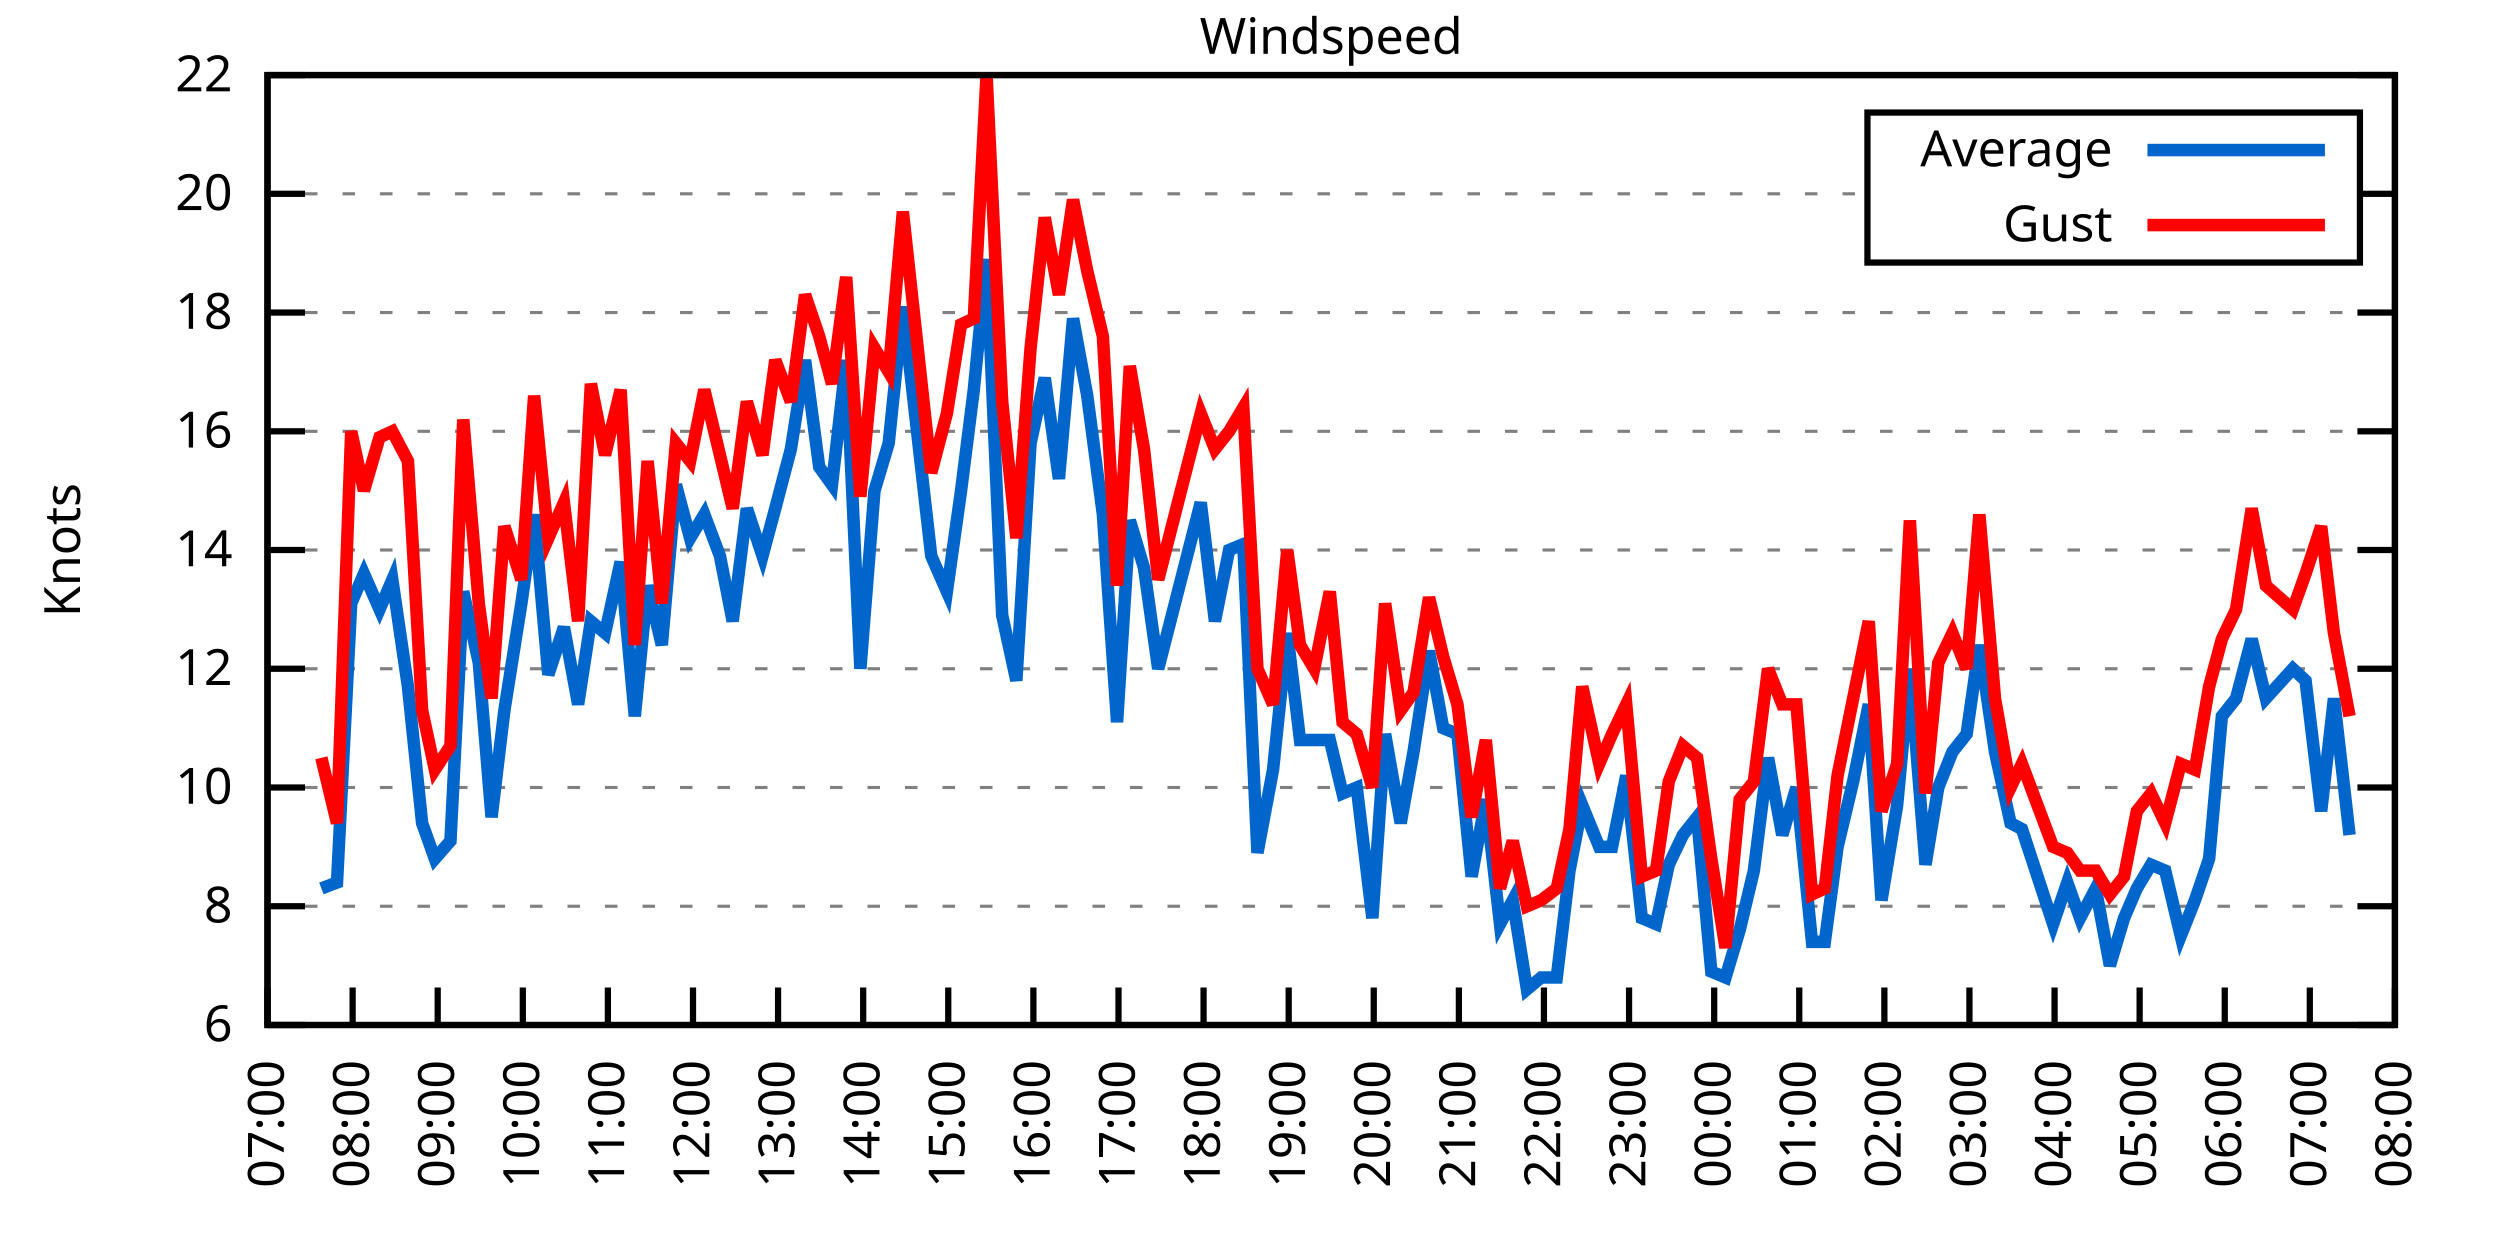
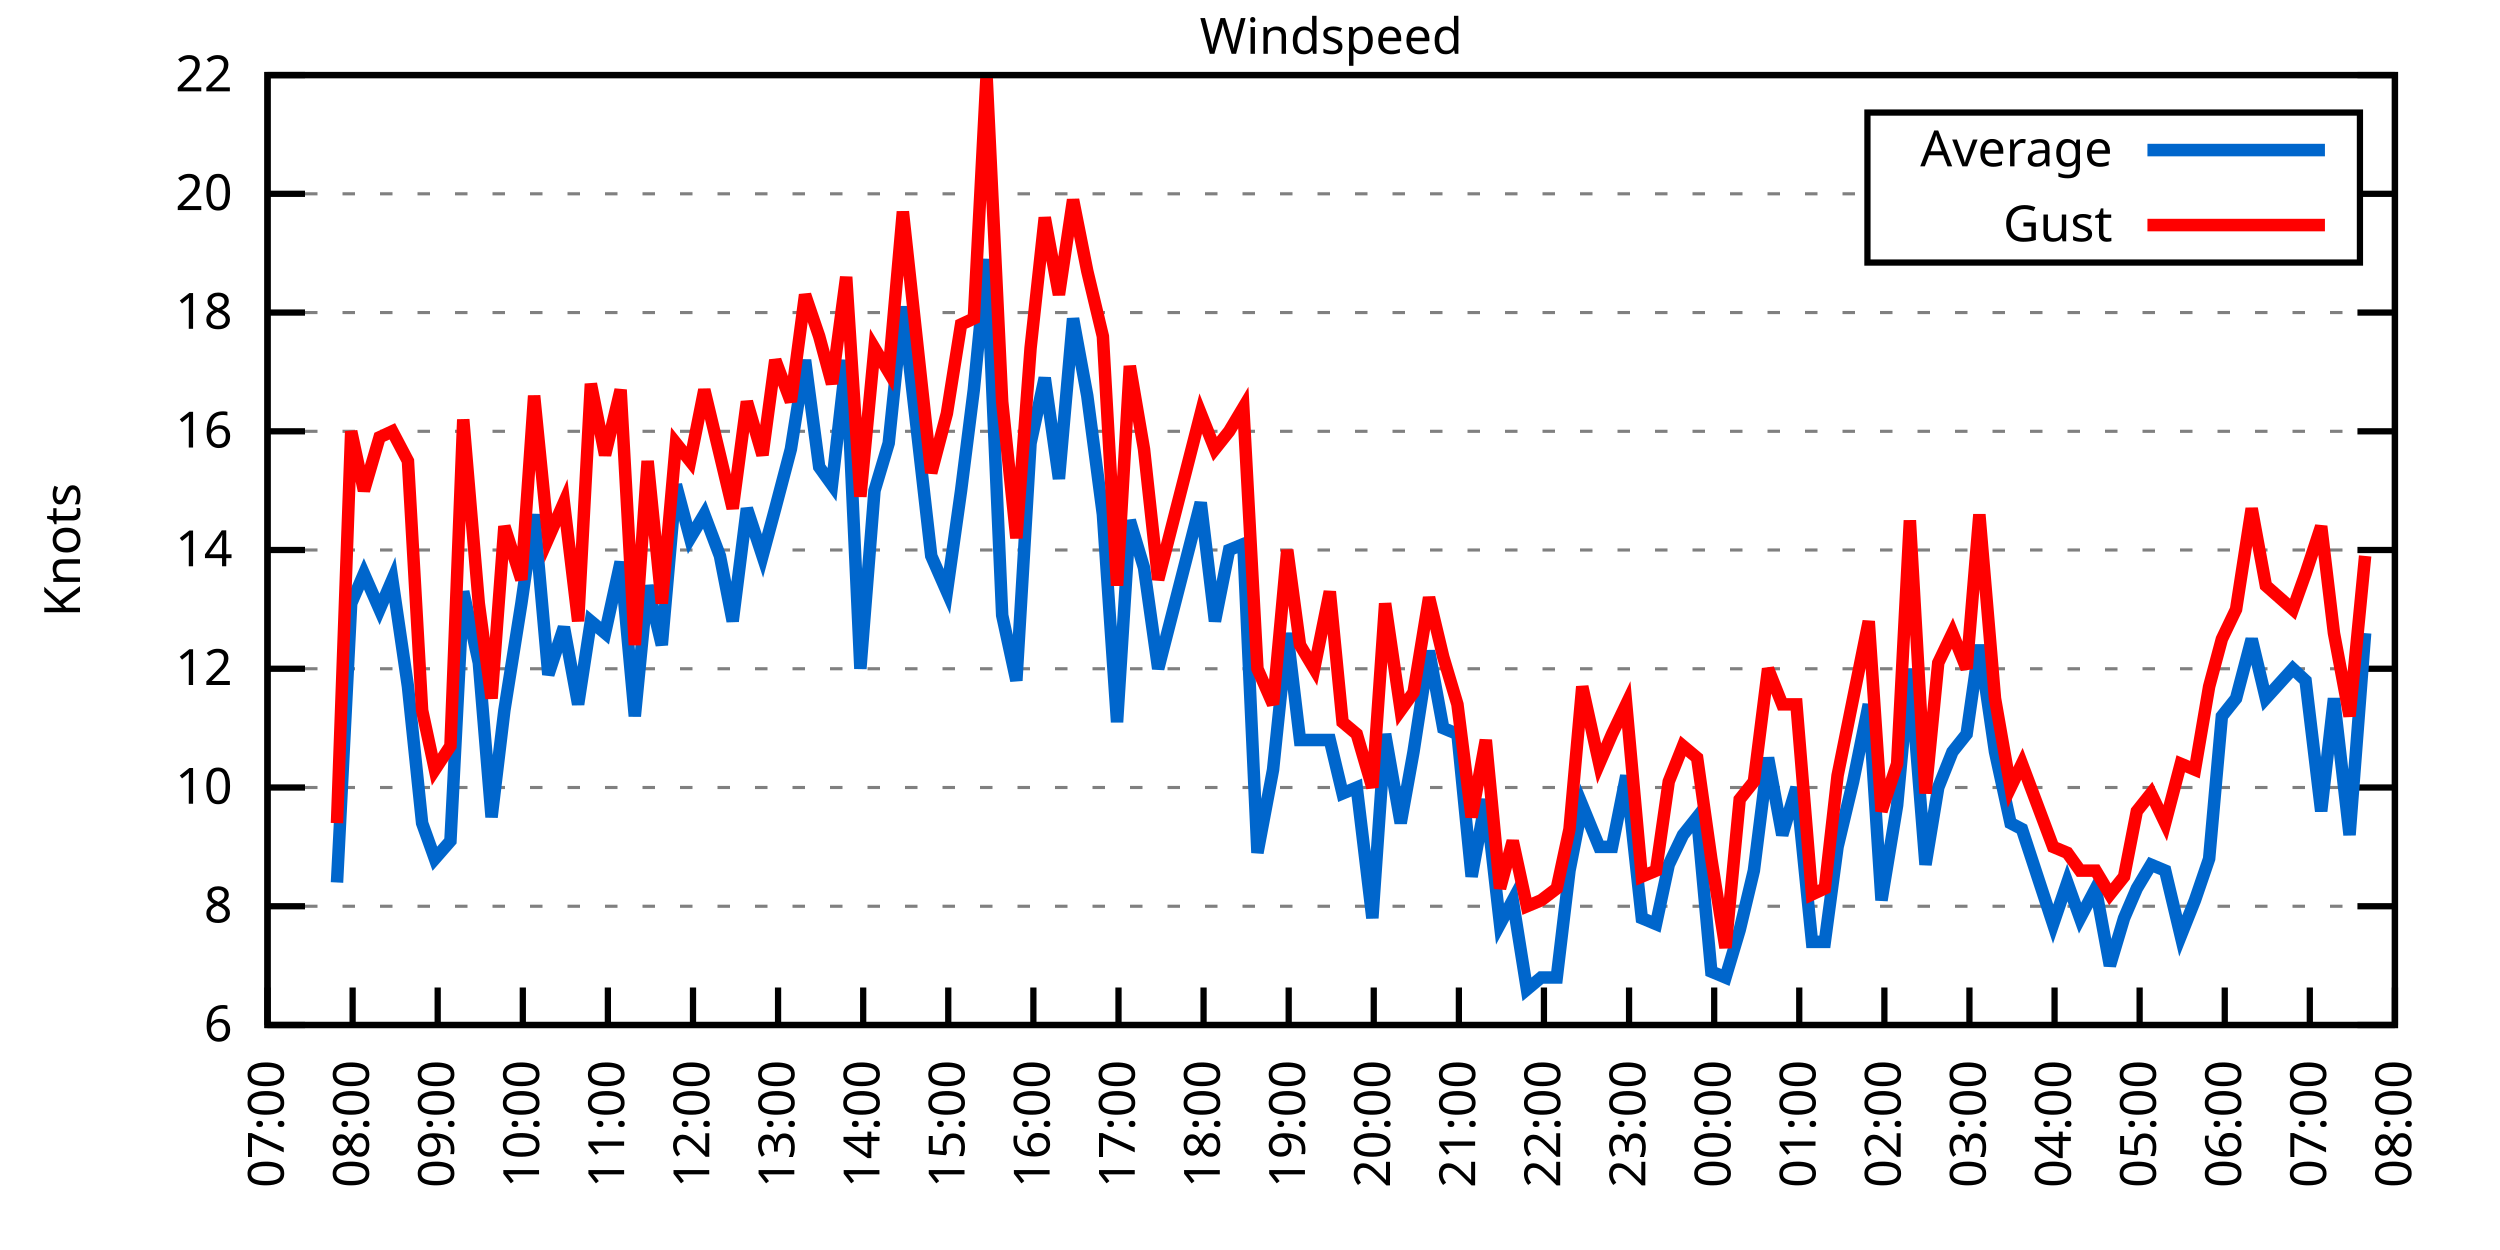
<svg xmlns="http://www.w3.org/2000/svg" xmlns:xlink="http://www.w3.org/1999/xlink" width="400" height="200" viewBox="0 0 400 200">
  <g id="gnuplot_canvas">
    <rect x="0" y="0" width="400" height="200" fill="none" />
    <defs>
      <circle id="gpDot" r="0.5" stroke-width="0.5" stroke="currentColor" />
      <path id="gpPt0" stroke-width="0.333" stroke="currentColor" d="M-1,0 h2 M0,-1 v2" />
      <path id="gpPt1" stroke-width="0.333" stroke="currentColor" d="M-1,-1 L1,1 M1,-1 L-1,1" />
      <path id="gpPt2" stroke-width="0.333" stroke="currentColor" d="M-1,0 L1,0 M0,-1 L0,1 M-1,-1 L1,1 M-1,1 L1,-1" />
      <rect id="gpPt3" stroke-width="0.333" stroke="currentColor" x="-1" y="-1" width="2" height="2" />
      <rect id="gpPt4" stroke-width="0.333" stroke="currentColor" fill="currentColor" x="-1" y="-1" width="2" height="2" />
      <circle id="gpPt5" stroke-width="0.333" stroke="currentColor" cx="0" cy="0" r="1" />
      <use xlink:href="#gpPt5" id="gpPt6" fill="currentColor" stroke="none" />
      <path id="gpPt7" stroke-width="0.333" stroke="currentColor" d="M0,-1.33 L-1.33,0.67 L1.33,0.67 z" />
      <use xlink:href="#gpPt7" id="gpPt8" fill="currentColor" stroke="none" />
      <use xlink:href="#gpPt7" id="gpPt9" stroke="currentColor" transform="rotate(180)" />
      <use xlink:href="#gpPt9" id="gpPt10" fill="currentColor" stroke="none" />
      <use xlink:href="#gpPt3" id="gpPt11" stroke="currentColor" transform="rotate(45)" />
      <use xlink:href="#gpPt11" id="gpPt12" fill="currentColor" stroke="none" />
      <path id="gpPt13" stroke-width="0.333" stroke="currentColor" d="M0,1.330 L1.265,0.411 L0.782,-1.067 L-0.782,-1.076 L-1.265,0.411 z" />
      <use xlink:href="#gpPt13" id="gpPt14" fill="currentColor" stroke="none" />
      <filter id="textbox" filterUnits="objectBoundingBox" x="0" y="0" height="1" width="1">
        <feFlood flood-color="white" flood-opacity="1" result="bgnd" />
        <feComposite in="SourceGraphic" in2="bgnd" operator="atop" />
      </filter>
      <filter id="greybox" filterUnits="objectBoundingBox" x="0" y="0" height="1" width="1">
        <feFlood flood-color="lightgrey" flood-opacity="1" result="grey" />
        <feComposite in="SourceGraphic" in2="grey" operator="atop" />
      </filter>
    </defs>
    <g fill="none" color="white" stroke="currentColor" stroke-width="1.00" stroke-linecap="butt" stroke-linejoin="miter">
</g>
    <g fill="none" color="black" stroke="currentColor" stroke-width="1.00" stroke-linecap="butt" stroke-linejoin="miter">
      <g stroke="none" shape-rendering="crispEdges">
        <polygon fill="rgb(255, 255, 255)" points="42.80,164.00 383.18,164.00 383.18,12.02 42.80,12.02 " />
      </g>
    </g>
    <g fill="none" color="black" stroke="currentColor" stroke-width="1.00" stroke-linecap="butt" stroke-linejoin="miter">
</g>
    <g fill="none" color="black" stroke="black" stroke-width="0.50" stroke-linecap="butt" stroke-linejoin="miter">
</g>
    <g fill="none" color="gray" stroke="currentColor" stroke-width="0.50" stroke-linecap="butt" stroke-linejoin="miter">
      <path stroke="gray" stroke-dasharray="2,4" class="gridline" d="M42.80,164.00 L383.19,164.00  " />
    </g>
    <g fill="none" color="gray" stroke="gray" stroke-width="1.00" stroke-linecap="butt" stroke-linejoin="miter">
</g>
    <g fill="none" color="black" stroke="currentColor" stroke-width="1.00" stroke-linecap="butt" stroke-linejoin="miter">
      <path stroke="black" d="M42.80,164.00 L48.80,164.00 M383.19,164.00 L377.19,164.00  " />
      <g transform="translate(37.20,166.60)" stroke="none" fill="black" font-family="Sans" font-size="8.00" text-anchor="end">
        <text>
          <tspan font-family="Sans"> 6</tspan>
        </text>
      </g>
    </g>
    <g fill="none" color="black" stroke="currentColor" stroke-width="1.00" stroke-linecap="butt" stroke-linejoin="miter">
</g>
    <g fill="none" color="black" stroke="black" stroke-width="0.50" stroke-linecap="butt" stroke-linejoin="miter">
</g>
    <g fill="none" color="gray" stroke="currentColor" stroke-width="0.50" stroke-linecap="butt" stroke-linejoin="miter">
      <path stroke="gray" stroke-dasharray="2,4" class="gridline" d="M42.80,145.00 L383.19,145.00  " />
    </g>
    <g fill="none" color="gray" stroke="gray" stroke-width="1.00" stroke-linecap="butt" stroke-linejoin="miter">
</g>
    <g fill="none" color="black" stroke="currentColor" stroke-width="1.00" stroke-linecap="butt" stroke-linejoin="miter">
      <path stroke="black" d="M42.80,145.00 L48.80,145.00 M383.19,145.00 L377.19,145.00  " />
      <g transform="translate(37.20,147.60)" stroke="none" fill="black" font-family="Sans" font-size="8.00" text-anchor="end">
        <text>
          <tspan font-family="Sans"> 8</tspan>
        </text>
      </g>
    </g>
    <g fill="none" color="black" stroke="currentColor" stroke-width="1.00" stroke-linecap="butt" stroke-linejoin="miter">
</g>
    <g fill="none" color="black" stroke="black" stroke-width="0.50" stroke-linecap="butt" stroke-linejoin="miter">
</g>
    <g fill="none" color="gray" stroke="currentColor" stroke-width="0.50" stroke-linecap="butt" stroke-linejoin="miter">
      <path stroke="gray" stroke-dasharray="2,4" class="gridline" d="M42.80,126.00 L383.19,126.00  " />
    </g>
    <g fill="none" color="gray" stroke="gray" stroke-width="1.00" stroke-linecap="butt" stroke-linejoin="miter">
</g>
    <g fill="none" color="black" stroke="currentColor" stroke-width="1.00" stroke-linecap="butt" stroke-linejoin="miter">
      <path stroke="black" d="M42.80,126.00 L48.80,126.00 M383.19,126.00 L377.19,126.00  " />
      <g transform="translate(37.20,128.60)" stroke="none" fill="black" font-family="Sans" font-size="8.00" text-anchor="end">
        <text>
          <tspan font-family="Sans"> 10</tspan>
        </text>
      </g>
    </g>
    <g fill="none" color="black" stroke="currentColor" stroke-width="1.00" stroke-linecap="butt" stroke-linejoin="miter">
</g>
    <g fill="none" color="black" stroke="black" stroke-width="0.50" stroke-linecap="butt" stroke-linejoin="miter">
</g>
    <g fill="none" color="gray" stroke="currentColor" stroke-width="0.50" stroke-linecap="butt" stroke-linejoin="miter">
      <path stroke="gray" stroke-dasharray="2,4" class="gridline" d="M42.80,107.00 L383.19,107.00  " />
    </g>
    <g fill="none" color="gray" stroke="gray" stroke-width="1.00" stroke-linecap="butt" stroke-linejoin="miter">
</g>
    <g fill="none" color="black" stroke="currentColor" stroke-width="1.00" stroke-linecap="butt" stroke-linejoin="miter">
      <path stroke="black" d="M42.80,107.00 L48.80,107.00 M383.19,107.00 L377.19,107.00  " />
      <g transform="translate(37.20,109.60)" stroke="none" fill="black" font-family="Sans" font-size="8.00" text-anchor="end">
        <text>
          <tspan font-family="Sans"> 12</tspan>
        </text>
      </g>
    </g>
    <g fill="none" color="black" stroke="currentColor" stroke-width="1.00" stroke-linecap="butt" stroke-linejoin="miter">
</g>
    <g fill="none" color="black" stroke="black" stroke-width="0.50" stroke-linecap="butt" stroke-linejoin="miter">
</g>
    <g fill="none" color="gray" stroke="currentColor" stroke-width="0.50" stroke-linecap="butt" stroke-linejoin="miter">
      <path stroke="gray" stroke-dasharray="2,4" class="gridline" d="M42.80,88.00 L383.19,88.00  " />
    </g>
    <g fill="none" color="gray" stroke="gray" stroke-width="1.00" stroke-linecap="butt" stroke-linejoin="miter">
</g>
    <g fill="none" color="black" stroke="currentColor" stroke-width="1.00" stroke-linecap="butt" stroke-linejoin="miter">
      <path stroke="black" d="M42.80,88.00 L48.80,88.00 M383.19,88.00 L377.19,88.00  " />
      <g transform="translate(37.20,90.60)" stroke="none" fill="black" font-family="Sans" font-size="8.00" text-anchor="end">
        <text>
          <tspan font-family="Sans"> 14</tspan>
        </text>
      </g>
    </g>
    <g fill="none" color="black" stroke="currentColor" stroke-width="1.00" stroke-linecap="butt" stroke-linejoin="miter">
</g>
    <g fill="none" color="black" stroke="black" stroke-width="0.50" stroke-linecap="butt" stroke-linejoin="miter">
</g>
    <g fill="none" color="gray" stroke="currentColor" stroke-width="0.50" stroke-linecap="butt" stroke-linejoin="miter">
      <path stroke="gray" stroke-dasharray="2,4" class="gridline" d="M42.80,69.01 L383.19,69.01  " />
    </g>
    <g fill="none" color="gray" stroke="gray" stroke-width="1.00" stroke-linecap="butt" stroke-linejoin="miter">
</g>
    <g fill="none" color="black" stroke="currentColor" stroke-width="1.00" stroke-linecap="butt" stroke-linejoin="miter">
      <path stroke="black" d="M42.80,69.01 L48.80,69.01 M383.19,69.01 L377.19,69.01  " />
      <g transform="translate(37.20,71.61)" stroke="none" fill="black" font-family="Sans" font-size="8.00" text-anchor="end">
        <text>
          <tspan font-family="Sans"> 16</tspan>
        </text>
      </g>
    </g>
    <g fill="none" color="black" stroke="currentColor" stroke-width="1.00" stroke-linecap="butt" stroke-linejoin="miter">
</g>
    <g fill="none" color="black" stroke="black" stroke-width="0.50" stroke-linecap="butt" stroke-linejoin="miter">
</g>
    <g fill="none" color="gray" stroke="currentColor" stroke-width="0.50" stroke-linecap="butt" stroke-linejoin="miter">
      <path stroke="gray" stroke-dasharray="2,4" class="gridline" d="M42.80,50.01 L383.19,50.01  " />
    </g>
    <g fill="none" color="gray" stroke="gray" stroke-width="1.00" stroke-linecap="butt" stroke-linejoin="miter">
</g>
    <g fill="none" color="black" stroke="currentColor" stroke-width="1.00" stroke-linecap="butt" stroke-linejoin="miter">
      <path stroke="black" d="M42.80,50.01 L48.80,50.01 M383.19,50.01 L377.19,50.01  " />
      <g transform="translate(37.20,52.61)" stroke="none" fill="black" font-family="Sans" font-size="8.00" text-anchor="end">
        <text>
          <tspan font-family="Sans"> 18</tspan>
        </text>
      </g>
    </g>
    <g fill="none" color="black" stroke="currentColor" stroke-width="1.00" stroke-linecap="butt" stroke-linejoin="miter">
</g>
    <g fill="none" color="black" stroke="black" stroke-width="0.50" stroke-linecap="butt" stroke-linejoin="miter">
</g>
    <g fill="none" color="gray" stroke="currentColor" stroke-width="0.50" stroke-linecap="butt" stroke-linejoin="miter">
      <path stroke="gray" stroke-dasharray="2,4" class="gridline" d="M42.80,31.01 L298.79,31.01 M377.59,31.01 L383.19,31.01  " />
    </g>
    <g fill="none" color="gray" stroke="gray" stroke-width="1.00" stroke-linecap="butt" stroke-linejoin="miter">
</g>
    <g fill="none" color="black" stroke="currentColor" stroke-width="1.00" stroke-linecap="butt" stroke-linejoin="miter">
      <path stroke="black" d="M42.80,31.01 L48.80,31.01 M383.19,31.01 L377.19,31.01  " />
      <g transform="translate(37.20,33.61)" stroke="none" fill="black" font-family="Sans" font-size="8.00" text-anchor="end">
        <text>
          <tspan font-family="Sans"> 20</tspan>
        </text>
      </g>
    </g>
    <g fill="none" color="black" stroke="currentColor" stroke-width="1.00" stroke-linecap="butt" stroke-linejoin="miter">
</g>
    <g fill="none" color="black" stroke="black" stroke-width="0.50" stroke-linecap="butt" stroke-linejoin="miter">
</g>
    <g fill="none" color="gray" stroke="currentColor" stroke-width="0.50" stroke-linecap="butt" stroke-linejoin="miter">
      <path stroke="gray" stroke-dasharray="2,4" class="gridline" d="M42.80,12.01 L383.19,12.01  " />
    </g>
    <g fill="none" color="gray" stroke="gray" stroke-width="1.00" stroke-linecap="butt" stroke-linejoin="miter">
</g>
    <g fill="none" color="black" stroke="currentColor" stroke-width="1.00" stroke-linecap="butt" stroke-linejoin="miter">
      <path stroke="black" d="M42.80,12.01 L48.80,12.01 M383.19,12.01 L377.19,12.01  " />
      <g transform="translate(37.20,14.61)" stroke="none" fill="black" font-family="Sans" font-size="8.00" text-anchor="end">
        <text>
          <tspan font-family="Sans"> 22</tspan>
        </text>
      </g>
    </g>
    <g fill="none" color="black" stroke="currentColor" stroke-width="1.00" stroke-linecap="butt" stroke-linejoin="miter">
      <path stroke="black" d="M42.80,164.00 L42.80,158.00  " />
      <g transform="translate(45.40,169.60) rotate(270.00)" stroke="none" fill="black" font-family="Sans" font-size="8.00" text-anchor="end">
        <text>
          <tspan font-family="Sans">07:00</tspan>
        </text>
      </g>
    </g>
    <g fill="none" color="black" stroke="currentColor" stroke-width="1.00" stroke-linecap="butt" stroke-linejoin="miter">
      <path stroke="black" d="M56.42,164.00 L56.42,158.00  " />
      <g transform="translate(59.02,169.60) rotate(270.00)" stroke="none" fill="black" font-family="Sans" font-size="8.00" text-anchor="end">
        <text>
          <tspan font-family="Sans">08:00</tspan>
        </text>
      </g>
    </g>
    <g fill="none" color="black" stroke="currentColor" stroke-width="1.00" stroke-linecap="butt" stroke-linejoin="miter">
      <path stroke="black" d="M70.03,164.00 L70.03,158.00  " />
      <g transform="translate(72.63,169.60) rotate(270.00)" stroke="none" fill="black" font-family="Sans" font-size="8.00" text-anchor="end">
        <text>
          <tspan font-family="Sans">09:00</tspan>
        </text>
      </g>
    </g>
    <g fill="none" color="black" stroke="currentColor" stroke-width="1.00" stroke-linecap="butt" stroke-linejoin="miter">
      <path stroke="black" d="M83.65,164.00 L83.65,158.00  " />
      <g transform="translate(86.25,169.60) rotate(270.00)" stroke="none" fill="black" font-family="Sans" font-size="8.00" text-anchor="end">
        <text>
          <tspan font-family="Sans">10:00</tspan>
        </text>
      </g>
    </g>
    <g fill="none" color="black" stroke="currentColor" stroke-width="1.00" stroke-linecap="butt" stroke-linejoin="miter">
      <path stroke="black" d="M97.26,164.00 L97.26,158.00  " />
      <g transform="translate(99.86,169.60) rotate(270.00)" stroke="none" fill="black" font-family="Sans" font-size="8.00" text-anchor="end">
        <text>
          <tspan font-family="Sans">11:00</tspan>
        </text>
      </g>
    </g>
    <g fill="none" color="black" stroke="currentColor" stroke-width="1.00" stroke-linecap="butt" stroke-linejoin="miter">
      <path stroke="black" d="M110.88,164.00 L110.88,158.00  " />
      <g transform="translate(113.48,169.60) rotate(270.00)" stroke="none" fill="black" font-family="Sans" font-size="8.00" text-anchor="end">
        <text>
          <tspan font-family="Sans">12:00</tspan>
        </text>
      </g>
    </g>
    <g fill="none" color="black" stroke="currentColor" stroke-width="1.00" stroke-linecap="butt" stroke-linejoin="miter">
      <path stroke="black" d="M124.49,164.00 L124.49,158.00  " />
      <g transform="translate(127.09,169.60) rotate(270.00)" stroke="none" fill="black" font-family="Sans" font-size="8.00" text-anchor="end">
        <text>
          <tspan font-family="Sans">13:00</tspan>
        </text>
      </g>
    </g>
    <g fill="none" color="black" stroke="currentColor" stroke-width="1.00" stroke-linecap="butt" stroke-linejoin="miter">
      <path stroke="black" d="M138.11,164.00 L138.11,158.00  " />
      <g transform="translate(140.71,169.60) rotate(270.00)" stroke="none" fill="black" font-family="Sans" font-size="8.00" text-anchor="end">
        <text>
          <tspan font-family="Sans">14:00</tspan>
        </text>
      </g>
    </g>
    <g fill="none" color="black" stroke="currentColor" stroke-width="1.00" stroke-linecap="butt" stroke-linejoin="miter">
      <path stroke="black" d="M151.72,164.00 L151.72,158.00  " />
      <g transform="translate(154.32,169.60) rotate(270.00)" stroke="none" fill="black" font-family="Sans" font-size="8.00" text-anchor="end">
        <text>
          <tspan font-family="Sans">15:00</tspan>
        </text>
      </g>
    </g>
    <g fill="none" color="black" stroke="currentColor" stroke-width="1.00" stroke-linecap="butt" stroke-linejoin="miter">
      <path stroke="black" d="M165.34,164.00 L165.34,158.00  " />
      <g transform="translate(167.94,169.60) rotate(270.00)" stroke="none" fill="black" font-family="Sans" font-size="8.00" text-anchor="end">
        <text>
          <tspan font-family="Sans">16:00</tspan>
        </text>
      </g>
    </g>
    <g fill="none" color="black" stroke="currentColor" stroke-width="1.00" stroke-linecap="butt" stroke-linejoin="miter">
      <path stroke="black" d="M178.96,164.00 L178.96,158.00  " />
      <g transform="translate(181.56,169.60) rotate(270.00)" stroke="none" fill="black" font-family="Sans" font-size="8.00" text-anchor="end">
        <text>
          <tspan font-family="Sans">17:00</tspan>
        </text>
      </g>
    </g>
    <g fill="none" color="black" stroke="currentColor" stroke-width="1.00" stroke-linecap="butt" stroke-linejoin="miter">
      <path stroke="black" d="M192.57,164.00 L192.57,158.00  " />
      <g transform="translate(195.17,169.60) rotate(270.00)" stroke="none" fill="black" font-family="Sans" font-size="8.00" text-anchor="end">
        <text>
          <tspan font-family="Sans">18:00</tspan>
        </text>
      </g>
    </g>
    <g fill="none" color="black" stroke="currentColor" stroke-width="1.00" stroke-linecap="butt" stroke-linejoin="miter">
      <path stroke="black" d="M206.19,164.00 L206.19,158.00  " />
      <g transform="translate(208.79,169.60) rotate(270.00)" stroke="none" fill="black" font-family="Sans" font-size="8.00" text-anchor="end">
        <text>
          <tspan font-family="Sans">19:00</tspan>
        </text>
      </g>
    </g>
    <g fill="none" color="black" stroke="currentColor" stroke-width="1.00" stroke-linecap="butt" stroke-linejoin="miter">
      <path stroke="black" d="M219.80,164.00 L219.80,158.00  " />
      <g transform="translate(222.40,169.60) rotate(270.00)" stroke="none" fill="black" font-family="Sans" font-size="8.00" text-anchor="end">
        <text>
          <tspan font-family="Sans">20:00</tspan>
        </text>
      </g>
    </g>
    <g fill="none" color="black" stroke="currentColor" stroke-width="1.00" stroke-linecap="butt" stroke-linejoin="miter">
      <path stroke="black" d="M233.42,164.00 L233.42,158.00  " />
      <g transform="translate(236.02,169.60) rotate(270.00)" stroke="none" fill="black" font-family="Sans" font-size="8.00" text-anchor="end">
        <text>
          <tspan font-family="Sans">21:00</tspan>
        </text>
      </g>
    </g>
    <g fill="none" color="black" stroke="currentColor" stroke-width="1.00" stroke-linecap="butt" stroke-linejoin="miter">
      <path stroke="black" d="M247.03,164.00 L247.03,158.00  " />
      <g transform="translate(249.63,169.60) rotate(270.00)" stroke="none" fill="black" font-family="Sans" font-size="8.00" text-anchor="end">
        <text>
          <tspan font-family="Sans">22:00</tspan>
        </text>
      </g>
    </g>
    <g fill="none" color="black" stroke="currentColor" stroke-width="1.00" stroke-linecap="butt" stroke-linejoin="miter">
      <path stroke="black" d="M260.65,164.00 L260.65,158.00  " />
      <g transform="translate(263.25,169.60) rotate(270.00)" stroke="none" fill="black" font-family="Sans" font-size="8.00" text-anchor="end">
        <text>
          <tspan font-family="Sans">23:00</tspan>
        </text>
      </g>
    </g>
    <g fill="none" color="black" stroke="currentColor" stroke-width="1.00" stroke-linecap="butt" stroke-linejoin="miter">
      <path stroke="black" d="M274.27,164.00 L274.27,158.00  " />
      <g transform="translate(276.87,169.60) rotate(270.00)" stroke="none" fill="black" font-family="Sans" font-size="8.00" text-anchor="end">
        <text>
          <tspan font-family="Sans">00:00</tspan>
        </text>
      </g>
    </g>
    <g fill="none" color="black" stroke="currentColor" stroke-width="1.00" stroke-linecap="butt" stroke-linejoin="miter">
      <path stroke="black" d="M287.88,164.00 L287.88,158.00  " />
      <g transform="translate(290.48,169.60) rotate(270.00)" stroke="none" fill="black" font-family="Sans" font-size="8.00" text-anchor="end">
        <text>
          <tspan font-family="Sans">01:00</tspan>
        </text>
      </g>
    </g>
    <g fill="none" color="black" stroke="currentColor" stroke-width="1.00" stroke-linecap="butt" stroke-linejoin="miter">
      <path stroke="black" d="M301.50,164.00 L301.50,158.00  " />
      <g transform="translate(304.10,169.60) rotate(270.00)" stroke="none" fill="black" font-family="Sans" font-size="8.00" text-anchor="end">
        <text>
          <tspan font-family="Sans">02:00</tspan>
        </text>
      </g>
    </g>
    <g fill="none" color="black" stroke="currentColor" stroke-width="1.00" stroke-linecap="butt" stroke-linejoin="miter">
      <path stroke="black" d="M315.11,164.00 L315.11,158.00  " />
      <g transform="translate(317.71,169.60) rotate(270.00)" stroke="none" fill="black" font-family="Sans" font-size="8.00" text-anchor="end">
        <text>
          <tspan font-family="Sans">03:00</tspan>
        </text>
      </g>
    </g>
    <g fill="none" color="black" stroke="currentColor" stroke-width="1.00" stroke-linecap="butt" stroke-linejoin="miter">
      <path stroke="black" d="M328.73,164.00 L328.73,158.00  " />
      <g transform="translate(331.33,169.60) rotate(270.00)" stroke="none" fill="black" font-family="Sans" font-size="8.00" text-anchor="end">
        <text>
          <tspan font-family="Sans">04:00</tspan>
        </text>
      </g>
    </g>
    <g fill="none" color="black" stroke="currentColor" stroke-width="1.00" stroke-linecap="butt" stroke-linejoin="miter">
      <path stroke="black" d="M342.34,164.00 L342.34,158.00  " />
      <g transform="translate(344.94,169.60) rotate(270.00)" stroke="none" fill="black" font-family="Sans" font-size="8.00" text-anchor="end">
        <text>
          <tspan font-family="Sans">05:00</tspan>
        </text>
      </g>
    </g>
    <g fill="none" color="black" stroke="currentColor" stroke-width="1.00" stroke-linecap="butt" stroke-linejoin="miter">
      <path stroke="black" d="M355.96,164.00 L355.96,158.00  " />
      <g transform="translate(358.56,169.60) rotate(270.00)" stroke="none" fill="black" font-family="Sans" font-size="8.00" text-anchor="end">
        <text>
          <tspan font-family="Sans">06:00</tspan>
        </text>
      </g>
    </g>
    <g fill="none" color="black" stroke="currentColor" stroke-width="1.00" stroke-linecap="butt" stroke-linejoin="miter">
      <path stroke="black" d="M369.57,164.00 L369.57,158.00  " />
      <g transform="translate(372.17,169.60) rotate(270.00)" stroke="none" fill="black" font-family="Sans" font-size="8.00" text-anchor="end">
        <text>
          <tspan font-family="Sans">07:00</tspan>
        </text>
      </g>
    </g>
    <g fill="none" color="black" stroke="currentColor" stroke-width="1.00" stroke-linecap="butt" stroke-linejoin="miter">
      <path stroke="black" d="M383.19,164.00 L383.19,158.00  " />
      <g transform="translate(385.79,169.60) rotate(270.00)" stroke="none" fill="black" font-family="Sans" font-size="8.00" text-anchor="end">
        <text>
          <tspan font-family="Sans">08:00</tspan>
        </text>
      </g>
    </g>
    <g fill="none" color="black" stroke="currentColor" stroke-width="1.00" stroke-linecap="butt" stroke-linejoin="miter">
</g>
    <g fill="none" color="black" stroke="currentColor" stroke-width="1.00" stroke-linecap="butt" stroke-linejoin="miter">
      <path stroke="black" d="M42.80,12.01 L42.80,164.00 L383.19,164.00 L383.19,12.01 L42.80,12.01 Z  " />
    </g>
    <g fill="none" color="black" stroke="currentColor" stroke-width="1.00" stroke-linecap="butt" stroke-linejoin="miter">
</g>
    <g fill="none" color="black" stroke="currentColor" stroke-width="1.00" stroke-linecap="butt" stroke-linejoin="miter">
      <path stroke="black" d="M298.79,42.01 L298.79,18.01 L377.59,18.01 L377.59,42.01 L298.79,42.01 Z  " />
    </g>
    <g id="Windspeed_plot_1">
      <g fill="none" color="white" stroke="black" stroke-width="2.00" stroke-linecap="butt" stroke-linejoin="miter">
</g>
      <g fill="none" color="black" stroke="currentColor" stroke-width="2.00" stroke-linecap="butt" stroke-linejoin="miter">
        <g transform="translate(337.99,26.61)" stroke="none" fill="black" font-family="Sans" font-size="8.00" text-anchor="end">
          <text>
            <tspan font-family="Sans">Average</tspan>
          </text>
        </g>
      </g>
      <g fill="none" color="black" stroke="currentColor" stroke-width="2.00" stroke-linecap="butt" stroke-linejoin="miter">
-         <path stroke="rgb(  0, 102, 204)" d="M343.59,24.01 L371.99,24.01 M51.42,142.15 L53.92,141.20 L56.19,96.55 L58.23,91.80 L60.73,97.50 L62.77,92.75   L65.27,109.85 L67.54,131.70 L69.58,137.40 L72.07,134.55 L74.12,94.65 L76.61,106.05 L78.65,130.75 L80.70,113.65   L83.42,96.55 L85.46,82.31 L87.73,107.95 L90.23,100.35 L92.50,112.70 L94.54,99.40 L96.81,101.30 L99.30,89.90   L101.57,114.60 L103.62,93.70 L105.89,103.20 L108.15,77.56 L110.42,86.11 L112.69,82.31 L115.19,88.95 L117.23,99.40   L119.50,81.36 L122.00,88.95 L124.04,81.36 L126.54,71.86 L128.81,57.61 L131.07,74.71 L133.12,77.56 L135.39,57.61   L137.66,107.00 L139.92,78.51 L142.19,70.91 L144.46,49.06 L149.00,88.95 L151.50,94.65 L153.77,78.51 L155.81,62.36   L157.85,41.46 L160.35,98.45 L162.62,108.90 L164.89,70.91 L167.16,60.46 L169.43,76.61 L171.69,50.96 L173.96,63.31   L176.46,82.31 L178.73,115.55 L180.77,83.26 L183.04,90.85 L185.31,107.00 L192.12,80.41 L194.39,99.40 L196.66,88.00   L198.93,87.06 L201.19,136.45 L203.69,123.15 L205.96,101.30 L208.00,118.40 L210.27,118.40 L212.77,118.40 L214.81,126.95   L217.08,126.00 L219.58,146.90 L221.62,117.45 L224.11,131.70 L226.16,120.30 L228.65,104.15 L230.92,116.50 L233.19,117.45   L235.46,140.25 L237.73,127.90 L240.00,147.85 L242.04,144.05 L244.31,158.30 L246.58,156.40 L249.08,156.40 L251.12,139.30   L253.16,128.85 L255.88,135.50 L257.93,135.50 L260.20,124.10 L262.69,146.90 L264.96,147.85 L267.00,138.35 L269.27,133.60   L271.54,130.75 L273.81,155.45 L276.08,156.40 L278.35,148.80 L280.62,139.30 L282.89,121.25 L285.16,133.60 L287.43,126.00   L289.92,150.70 L291.97,150.70 L294.01,135.50 L296.50,125.05 L299.00,112.70 L301.04,144.05 L303.54,128.85 L305.58,107.00   L308.08,138.35 L310.12,126.00 L312.39,120.30 L314.66,117.45 L316.70,103.20 L319.20,120.30 L321.69,131.70 L323.51,132.65   L328.50,147.85 L330.77,141.20 L332.81,146.90 L335.31,142.15 L337.58,154.50 L339.85,146.90 L341.89,142.15 L344.16,138.35   L346.43,139.30 L348.92,149.75 L351.19,144.05 L353.46,137.40 L355.50,114.60 L357.77,111.75 L360.27,102.25 L362.54,111.75   L366.85,107.00 L368.89,108.90 L371.39,129.80 L373.43,111.75 L375.93,133.60  " />
+         <path stroke="rgb(  0, 102, 204)" d="M343.59,24.01 L371.99,24.01 M53.92,141.20 L56.19,96.55 L58.23,91.80 L60.73,97.50 L62.77,92.75 L65.27,109.85   L67.54,131.70 L69.58,137.40 L72.07,134.55 L74.12,94.65 L76.61,106.05 L78.65,130.75 L80.70,113.65 L83.42,96.55   L85.46,82.31 L87.73,107.95 L90.23,100.35 L92.50,112.70 L94.54,99.40 L96.81,101.30 L99.30,89.90 L101.57,114.60   L103.62,93.70 L105.89,103.20 L108.15,77.56 L110.42,86.11 L112.69,82.31 L115.19,88.95 L117.23,99.40 L119.50,81.36   L122.00,88.95 L124.04,81.36 L126.54,71.86 L128.81,57.61 L131.07,74.71 L133.12,77.56 L135.39,57.61 L137.66,107.00   L139.92,78.51 L142.19,70.91 L144.46,49.06 L149.00,88.95 L151.50,94.65 L153.77,78.51 L155.81,62.36 L157.85,41.46   L160.35,98.45 L162.62,108.90 L164.89,70.91 L167.16,60.46 L169.43,76.61 L171.69,50.96 L173.96,63.31 L176.46,82.31   L178.73,115.55 L180.77,83.26 L183.04,90.85 L185.31,107.00 L192.12,80.41 L194.39,99.40 L196.66,88.00 L198.93,87.06   L201.19,136.45 L203.69,123.15 L205.96,101.30 L208.00,118.40 L210.27,118.40 L212.77,118.40 L214.81,126.95 L217.08,126.00   L219.58,146.90 L221.62,117.45 L224.11,131.70 L226.16,120.30 L228.65,104.15 L230.92,116.50 L233.19,117.45 L235.46,140.25   L237.73,127.90 L240.00,147.85 L242.04,144.05 L244.31,158.30 L246.58,156.40 L249.08,156.40 L251.12,139.30 L253.16,128.85   L255.88,135.50 L257.93,135.50 L260.20,124.10 L262.69,146.90 L264.96,147.85 L267.00,138.35 L269.27,133.60 L271.54,130.75   L273.81,155.45 L276.08,156.40 L278.35,148.80 L280.62,139.30 L282.89,121.25 L285.16,133.60 L287.43,126.00 L289.92,150.70   L291.97,150.70 L294.01,135.50 L296.50,125.05 L299.00,112.70 L301.04,144.05 L303.54,128.85 L305.58,107.00 L308.08,138.35   L310.12,126.00 L312.39,120.30 L314.66,117.45 L316.70,103.20 L319.20,120.30 L321.69,131.70 L323.51,132.65 L328.50,147.85   L330.77,141.20 L332.81,146.90 L335.31,142.15 L337.58,154.50 L339.85,146.90 L341.89,142.15 L344.16,138.35 L346.43,139.30   L348.92,149.75 L351.19,144.05 L353.46,137.40 L355.50,114.60 L357.77,111.75 L360.27,102.25 L362.54,111.75 L366.85,107.00   L368.89,108.90 L371.39,129.80 L373.43,111.75 L375.93,133.60 L378.42,101.30  " />
      </g>
    </g>
    <g id="Windspeed_plot_2">
      <g fill="none" color="black" stroke="currentColor" stroke-width="2.00" stroke-linecap="butt" stroke-linejoin="miter">
        <g transform="translate(337.99,38.61)" stroke="none" fill="black" font-family="Sans" font-size="8.00" text-anchor="end">
          <text>
            <tspan font-family="Sans">Gust</tspan>
          </text>
        </g>
      </g>
      <g fill="none" color="black" stroke="currentColor" stroke-width="2.00" stroke-linecap="butt" stroke-linejoin="miter">
-         <path stroke="rgb(255,   0,   0)" d="M343.59,36.01 L371.99,36.01 M51.42,121.25 L53.92,131.70 L56.19,69.01 L58.23,78.51 L60.73,69.96 L62.77,69.01   L65.27,73.76 L67.54,113.65 L69.58,123.15 L72.07,119.35 L74.12,67.11 L76.61,96.55 L78.65,111.75 L80.70,84.21   L83.42,92.75 L85.46,63.31 L87.73,86.11 L90.23,80.41 L92.50,99.40 L94.54,61.41 L96.81,72.81 L99.30,62.36   L101.57,103.20 L103.62,73.76 L105.89,96.55 L108.15,70.91 L110.42,73.76 L112.69,62.36 L115.19,72.81 L117.23,81.36   L119.50,64.26 L122.00,72.81 L124.04,57.61 L126.54,64.26 L128.81,47.16 L131.07,53.81 L133.12,61.41 L135.39,44.31   L137.66,79.46 L139.92,55.71 L142.19,59.51 L144.46,33.86 L149.00,75.66 L151.50,66.16 L153.77,51.91 L155.81,50.96   L157.85,12.01 L160.35,64.26 L162.62,86.11 L164.89,55.71 L167.16,34.81 L169.43,47.16 L171.69,31.96 L173.96,43.36   L176.46,53.81 L178.73,93.70 L180.77,58.56 L183.04,71.86 L185.31,92.75 L192.12,66.16 L194.39,71.86 L196.66,69.01   L198.93,65.21 L201.19,107.00 L203.69,112.70 L205.96,88.00 L208.00,103.20 L210.27,107.00 L212.77,94.65 L214.81,115.55   L217.08,117.45 L219.58,126.00 L221.62,96.55 L224.11,113.65 L226.16,110.80 L228.65,95.60 L230.92,105.10 L233.19,112.70   L235.46,130.75 L237.73,118.40 L240.00,142.15 L242.04,134.55 L244.31,145.00 L246.58,144.05 L249.08,142.15 L251.12,132.65   L253.16,109.85 L255.88,122.20 L257.93,117.45 L260.20,112.70 L262.69,140.25 L264.96,139.30 L267.00,125.05 L269.27,119.35   L271.54,121.25 L273.81,137.40 L276.08,151.65 L278.35,127.90 L280.62,125.05 L282.89,107.00 L285.16,112.70 L287.43,112.70   L289.92,143.10 L291.97,142.15 L294.01,124.10 L296.50,111.75 L299.00,99.40 L301.04,129.80 L303.54,122.20 L305.58,83.26   L308.08,126.95 L310.12,106.05 L312.39,101.30 L314.66,107.00 L316.70,82.31 L319.20,111.75 L321.69,126.00 L323.51,122.20   L328.50,135.50 L330.77,136.45 L332.81,139.30 L335.31,139.30 L337.58,143.10 L339.85,140.25 L341.89,129.80 L344.16,126.95   L346.43,131.70 L348.92,122.20 L351.19,123.15 L353.46,109.85 L355.50,102.25 L357.77,97.50 L360.27,81.36 L362.54,93.70   L366.85,97.50 L368.89,91.80 L371.39,84.21 L373.43,101.30 L375.93,114.60  " />
+         <path stroke="rgb(255,   0,   0)" d="M343.59,36.01 L371.99,36.01 M53.92,131.70 L56.19,69.01 L58.23,78.51 L60.73,69.96 L62.77,69.01 L65.27,73.76   L67.54,113.65 L69.58,123.15 L72.07,119.35 L74.12,67.11 L76.61,96.55 L78.65,111.75 L80.70,84.21 L83.42,92.75   L85.46,63.31 L87.73,86.11 L90.23,80.41 L92.50,99.40 L94.54,61.41 L96.81,72.81 L99.30,62.36 L101.57,103.20   L103.62,73.76 L105.89,96.55 L108.15,70.91 L110.42,73.76 L112.69,62.36 L115.19,72.81 L117.23,81.36 L119.50,64.26   L122.00,72.81 L124.04,57.61 L126.54,64.26 L128.81,47.16 L131.07,53.81 L133.12,61.41 L135.39,44.31 L137.66,79.46   L139.92,55.71 L142.19,59.51 L144.46,33.86 L149.00,75.66 L151.50,66.16 L153.77,51.91 L155.81,50.96 L157.85,12.01   L160.35,64.26 L162.62,86.11 L164.89,55.71 L167.16,34.81 L169.43,47.16 L171.69,31.96 L173.96,43.36 L176.46,53.81   L178.73,93.70 L180.77,58.56 L183.04,71.86 L185.31,92.75 L192.12,66.16 L194.39,71.86 L196.66,69.01 L198.93,65.21   L201.19,107.00 L203.69,112.70 L205.96,88.00 L208.00,103.20 L210.27,107.00 L212.77,94.65 L214.81,115.55 L217.08,117.45   L219.58,126.00 L221.62,96.55 L224.11,113.65 L226.16,110.80 L228.65,95.60 L230.92,105.10 L233.19,112.70 L235.46,130.75   L237.73,118.40 L240.00,142.15 L242.04,134.55 L244.31,145.00 L246.58,144.05 L249.08,142.15 L251.12,132.65 L253.16,109.85   L255.88,122.20 L257.93,117.45 L260.20,112.70 L262.69,140.25 L264.96,139.30 L267.00,125.05 L269.27,119.35 L271.54,121.25   L273.81,137.40 L276.08,151.65 L278.35,127.90 L280.62,125.05 L282.89,107.00 L285.16,112.70 L287.43,112.70 L289.92,143.10   L291.97,142.15 L294.01,124.10 L296.50,111.75 L299.00,99.40 L301.04,129.80 L303.54,122.20 L305.58,83.26 L308.08,126.95   L310.12,106.05 L312.39,101.30 L314.66,107.00 L316.70,82.31 L319.20,111.75 L321.69,126.00 L323.51,122.20 L328.50,135.50   L330.77,136.45 L332.81,139.30 L335.31,139.30 L337.58,143.10 L339.85,140.25 L341.89,129.80 L344.16,126.95 L346.43,131.70   L348.92,122.20 L351.19,123.15 L353.46,109.85 L355.50,102.25 L357.77,97.50 L360.27,81.36 L362.54,93.70 L366.85,97.50   L368.89,91.80 L371.39,84.21 L373.43,101.30 L375.93,114.60 L378.42,88.95  " />
      </g>
    </g>
    <g fill="none" color="black" stroke="currentColor" stroke-width="2.00" stroke-linecap="butt" stroke-linejoin="miter">
</g>
    <g fill="none" color="black" stroke="black" stroke-width="1.00" stroke-linecap="butt" stroke-linejoin="miter">
</g>
    <g fill="none" color="black" stroke="currentColor" stroke-width="1.00" stroke-linecap="butt" stroke-linejoin="miter">
      <path stroke="black" d="M42.80,12.01 L42.80,164.00 L383.19,164.00 L383.19,12.01 L42.80,12.01 Z  " />
      <g transform="translate(12.80,88.01) rotate(270.00)" stroke="none" fill="black" font-family="Sans" font-size="8.00" text-anchor="middle">
        <text>
          <tspan font-family="Sans">Knots</tspan>
        </text>
      </g>
    </g>
    <g fill="none" color="black" stroke="currentColor" stroke-width="1.00" stroke-linecap="butt" stroke-linejoin="miter">
</g>
    <g fill="none" color="black" stroke="currentColor" stroke-width="1.00" stroke-linecap="butt" stroke-linejoin="miter">
      <g transform="translate(212.99,8.61)" stroke="none" fill="black" font-family="Sans" font-size="8.00" text-anchor="middle">
        <text>
          <tspan font-family="Sans">Windspeed</tspan>
        </text>
      </g>
    </g>
    <g fill="none" color="black" stroke="currentColor" stroke-width="1.00" stroke-linecap="butt" stroke-linejoin="miter">
</g>
  </g>
</svg>
